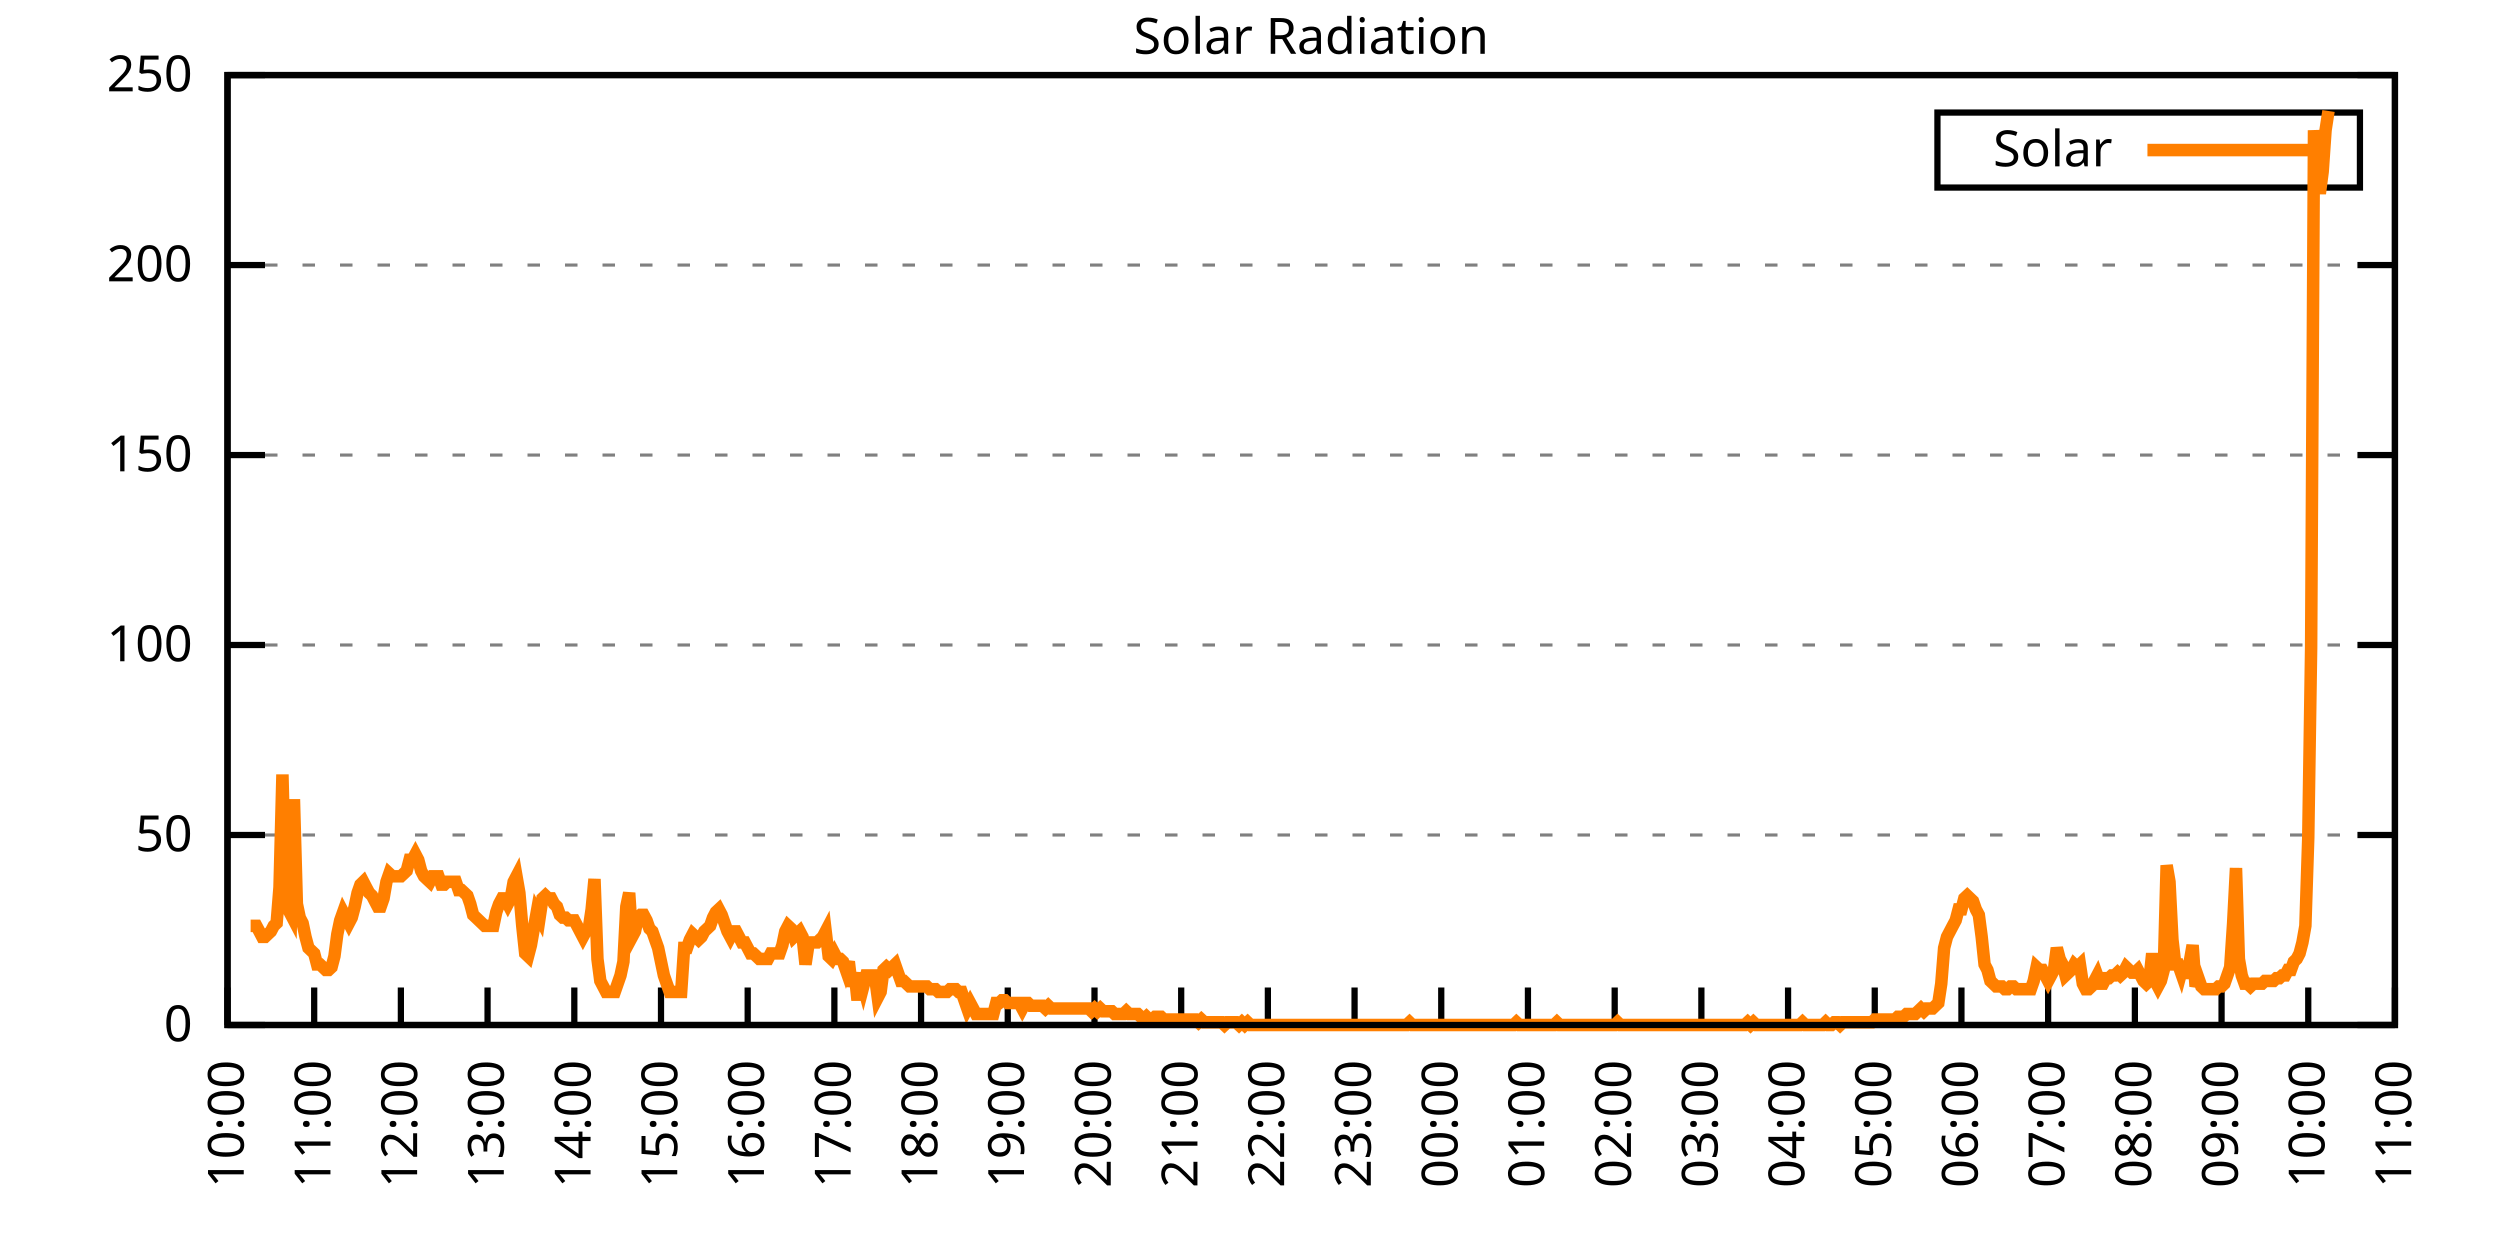
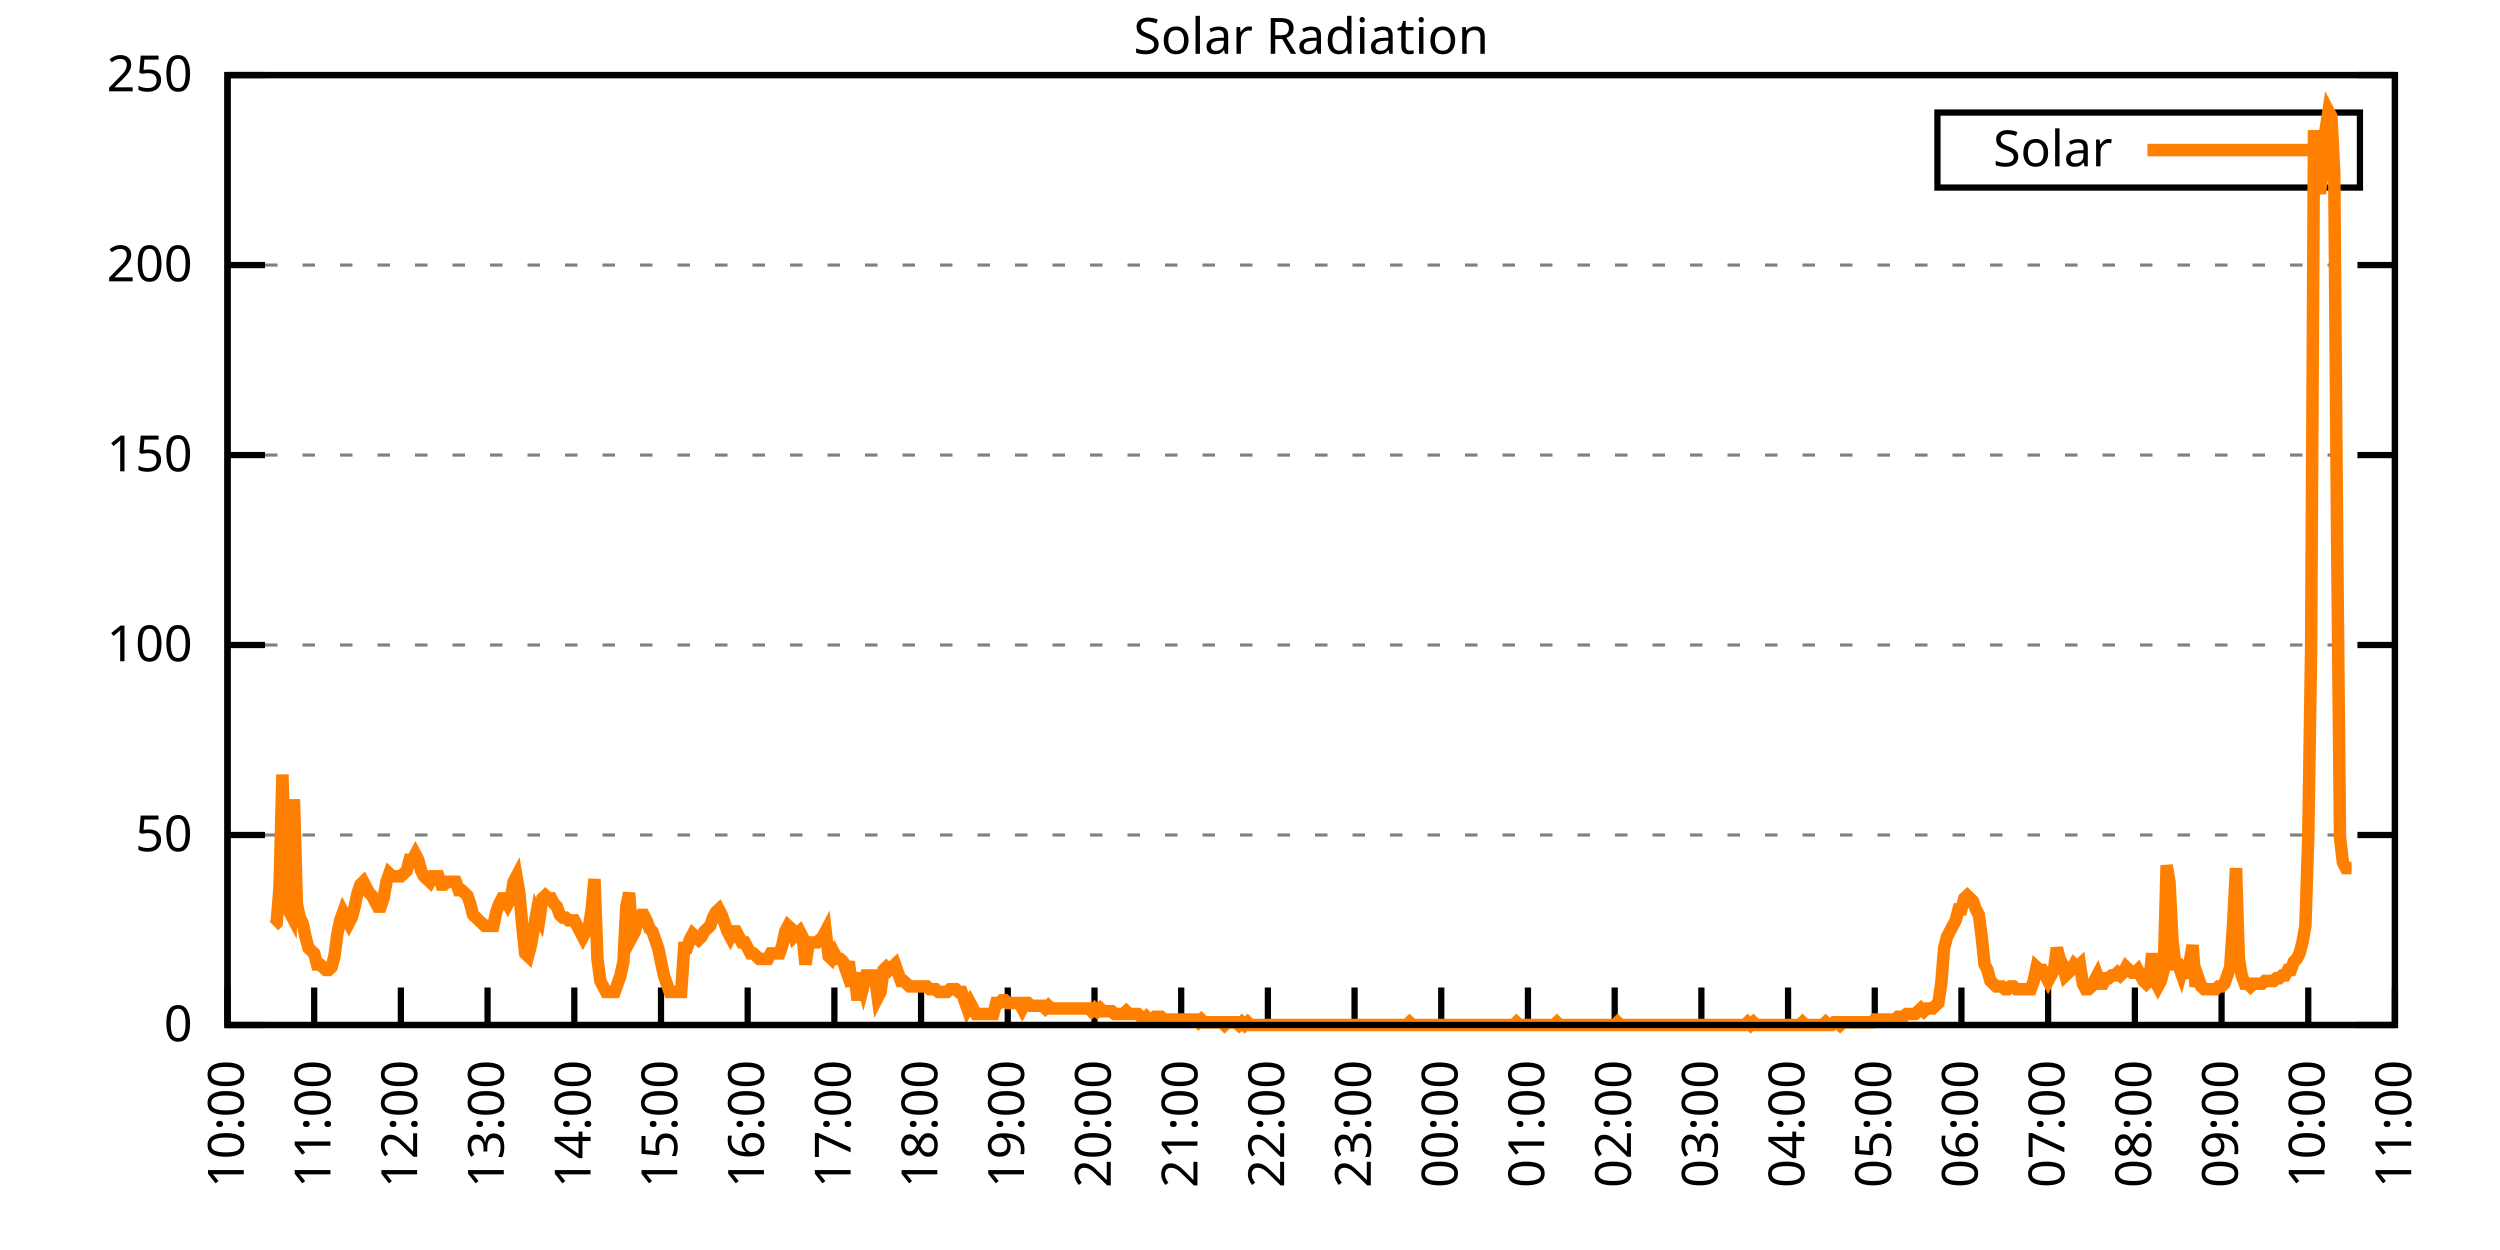
<svg xmlns="http://www.w3.org/2000/svg" xmlns:xlink="http://www.w3.org/1999/xlink" width="400" height="200" viewBox="0 0 400 200">
  <g id="gnuplot_canvas">
    <rect x="0" y="0" width="400" height="200" fill="none" />
    <defs>
      <circle id="gpDot" r="0.5" stroke-width="0.5" stroke="currentColor" />
      <path id="gpPt0" stroke-width="0.333" stroke="currentColor" d="M-1,0 h2 M0,-1 v2" />
      <path id="gpPt1" stroke-width="0.333" stroke="currentColor" d="M-1,-1 L1,1 M1,-1 L-1,1" />
      <path id="gpPt2" stroke-width="0.333" stroke="currentColor" d="M-1,0 L1,0 M0,-1 L0,1 M-1,-1 L1,1 M-1,1 L1,-1" />
      <rect id="gpPt3" stroke-width="0.333" stroke="currentColor" x="-1" y="-1" width="2" height="2" />
      <rect id="gpPt4" stroke-width="0.333" stroke="currentColor" fill="currentColor" x="-1" y="-1" width="2" height="2" />
      <circle id="gpPt5" stroke-width="0.333" stroke="currentColor" cx="0" cy="0" r="1" />
      <use xlink:href="#gpPt5" id="gpPt6" fill="currentColor" stroke="none" />
      <path id="gpPt7" stroke-width="0.333" stroke="currentColor" d="M0,-1.33 L-1.33,0.67 L1.33,0.67 z" />
      <use xlink:href="#gpPt7" id="gpPt8" fill="currentColor" stroke="none" />
      <use xlink:href="#gpPt7" id="gpPt9" stroke="currentColor" transform="rotate(180)" />
      <use xlink:href="#gpPt9" id="gpPt10" fill="currentColor" stroke="none" />
      <use xlink:href="#gpPt3" id="gpPt11" stroke="currentColor" transform="rotate(45)" />
      <use xlink:href="#gpPt11" id="gpPt12" fill="currentColor" stroke="none" />
      <path id="gpPt13" stroke-width="0.333" stroke="currentColor" d="M0,1.330 L1.265,0.411 L0.782,-1.067 L-0.782,-1.076 L-1.265,0.411 z" />
      <use xlink:href="#gpPt13" id="gpPt14" fill="currentColor" stroke="none" />
      <filter id="textbox" filterUnits="objectBoundingBox" x="0" y="0" height="1" width="1">
        <feFlood flood-color="white" flood-opacity="1" result="bgnd" />
        <feComposite in="SourceGraphic" in2="bgnd" operator="atop" />
      </filter>
      <filter id="greybox" filterUnits="objectBoundingBox" x="0" y="0" height="1" width="1">
        <feFlood flood-color="lightgrey" flood-opacity="1" result="grey" />
        <feComposite in="SourceGraphic" in2="grey" operator="atop" />
      </filter>
    </defs>
    <g fill="none" color="white" stroke="currentColor" stroke-width="1.00" stroke-linecap="butt" stroke-linejoin="miter">
</g>
    <g fill="none" color="black" stroke="currentColor" stroke-width="1.00" stroke-linecap="butt" stroke-linejoin="miter">
      <g stroke="none" shape-rendering="crispEdges">
        <polygon fill="rgb(255, 255, 255)" points="36.40,164.00 383.18,164.00 383.18,12.02 36.40,12.02 " />
      </g>
    </g>
    <g fill="none" color="black" stroke="currentColor" stroke-width="1.00" stroke-linecap="butt" stroke-linejoin="miter">
</g>
    <g fill="none" color="black" stroke="black" stroke-width="0.50" stroke-linecap="butt" stroke-linejoin="miter">
</g>
    <g fill="none" color="gray" stroke="currentColor" stroke-width="0.50" stroke-linecap="butt" stroke-linejoin="miter">
      <path stroke="gray" stroke-dasharray="2,4" class="gridline" d="M36.40,164.00 L383.19,164.00  " />
    </g>
    <g fill="none" color="gray" stroke="gray" stroke-width="1.00" stroke-linecap="butt" stroke-linejoin="miter">
</g>
    <g fill="none" color="black" stroke="currentColor" stroke-width="1.00" stroke-linecap="butt" stroke-linejoin="miter">
      <path stroke="black" d="M36.40,164.00 L42.40,164.00 M383.19,164.00 L377.19,164.00  " />
      <g transform="translate(30.80,166.60)" stroke="none" fill="black" font-family="Sans" font-size="8.00" text-anchor="end">
        <text>
          <tspan font-family="Sans"> 0</tspan>
        </text>
      </g>
    </g>
    <g fill="none" color="black" stroke="currentColor" stroke-width="1.00" stroke-linecap="butt" stroke-linejoin="miter">
</g>
    <g fill="none" color="black" stroke="black" stroke-width="0.50" stroke-linecap="butt" stroke-linejoin="miter">
</g>
    <g fill="none" color="gray" stroke="currentColor" stroke-width="0.50" stroke-linecap="butt" stroke-linejoin="miter">
      <path stroke="gray" stroke-dasharray="2,4" class="gridline" d="M36.40,133.60 L383.19,133.60  " />
    </g>
    <g fill="none" color="gray" stroke="gray" stroke-width="1.00" stroke-linecap="butt" stroke-linejoin="miter">
</g>
    <g fill="none" color="black" stroke="currentColor" stroke-width="1.00" stroke-linecap="butt" stroke-linejoin="miter">
      <path stroke="black" d="M36.40,133.60 L42.40,133.60 M383.19,133.60 L377.19,133.60  " />
      <g transform="translate(30.80,136.20)" stroke="none" fill="black" font-family="Sans" font-size="8.00" text-anchor="end">
        <text>
          <tspan font-family="Sans"> 50</tspan>
        </text>
      </g>
    </g>
    <g fill="none" color="black" stroke="currentColor" stroke-width="1.00" stroke-linecap="butt" stroke-linejoin="miter">
</g>
    <g fill="none" color="black" stroke="black" stroke-width="0.50" stroke-linecap="butt" stroke-linejoin="miter">
</g>
    <g fill="none" color="gray" stroke="currentColor" stroke-width="0.50" stroke-linecap="butt" stroke-linejoin="miter">
      <path stroke="gray" stroke-dasharray="2,4" class="gridline" d="M36.40,103.20 L383.19,103.20  " />
    </g>
    <g fill="none" color="gray" stroke="gray" stroke-width="1.00" stroke-linecap="butt" stroke-linejoin="miter">
</g>
    <g fill="none" color="black" stroke="currentColor" stroke-width="1.00" stroke-linecap="butt" stroke-linejoin="miter">
      <path stroke="black" d="M36.40,103.20 L42.40,103.20 M383.19,103.20 L377.19,103.20  " />
      <g transform="translate(30.80,105.80)" stroke="none" fill="black" font-family="Sans" font-size="8.00" text-anchor="end">
        <text>
          <tspan font-family="Sans"> 100</tspan>
        </text>
      </g>
    </g>
    <g fill="none" color="black" stroke="currentColor" stroke-width="1.00" stroke-linecap="butt" stroke-linejoin="miter">
</g>
    <g fill="none" color="black" stroke="black" stroke-width="0.50" stroke-linecap="butt" stroke-linejoin="miter">
</g>
    <g fill="none" color="gray" stroke="currentColor" stroke-width="0.50" stroke-linecap="butt" stroke-linejoin="miter">
      <path stroke="gray" stroke-dasharray="2,4" class="gridline" d="M36.40,72.81 L383.19,72.81  " />
    </g>
    <g fill="none" color="gray" stroke="gray" stroke-width="1.00" stroke-linecap="butt" stroke-linejoin="miter">
</g>
    <g fill="none" color="black" stroke="currentColor" stroke-width="1.00" stroke-linecap="butt" stroke-linejoin="miter">
      <path stroke="black" d="M36.40,72.81 L42.40,72.81 M383.19,72.81 L377.19,72.81  " />
      <g transform="translate(30.80,75.41)" stroke="none" fill="black" font-family="Sans" font-size="8.00" text-anchor="end">
        <text>
          <tspan font-family="Sans"> 150</tspan>
        </text>
      </g>
    </g>
    <g fill="none" color="black" stroke="currentColor" stroke-width="1.00" stroke-linecap="butt" stroke-linejoin="miter">
</g>
    <g fill="none" color="black" stroke="black" stroke-width="0.50" stroke-linecap="butt" stroke-linejoin="miter">
</g>
    <g fill="none" color="gray" stroke="currentColor" stroke-width="0.50" stroke-linecap="butt" stroke-linejoin="miter">
      <path stroke="gray" stroke-dasharray="2,4" class="gridline" d="M36.40,42.41 L383.19,42.41  " />
    </g>
    <g fill="none" color="gray" stroke="gray" stroke-width="1.00" stroke-linecap="butt" stroke-linejoin="miter">
</g>
    <g fill="none" color="black" stroke="currentColor" stroke-width="1.00" stroke-linecap="butt" stroke-linejoin="miter">
      <path stroke="black" d="M36.40,42.41 L42.40,42.41 M383.19,42.41 L377.19,42.41  " />
      <g transform="translate(30.80,45.01)" stroke="none" fill="black" font-family="Sans" font-size="8.00" text-anchor="end">
        <text>
          <tspan font-family="Sans"> 200</tspan>
        </text>
      </g>
    </g>
    <g fill="none" color="black" stroke="currentColor" stroke-width="1.00" stroke-linecap="butt" stroke-linejoin="miter">
</g>
    <g fill="none" color="black" stroke="black" stroke-width="0.50" stroke-linecap="butt" stroke-linejoin="miter">
</g>
    <g fill="none" color="gray" stroke="currentColor" stroke-width="0.50" stroke-linecap="butt" stroke-linejoin="miter">
      <path stroke="gray" stroke-dasharray="2,4" class="gridline" d="M36.40,12.01 L383.19,12.01  " />
    </g>
    <g fill="none" color="gray" stroke="gray" stroke-width="1.00" stroke-linecap="butt" stroke-linejoin="miter">
</g>
    <g fill="none" color="black" stroke="currentColor" stroke-width="1.00" stroke-linecap="butt" stroke-linejoin="miter">
      <path stroke="black" d="M36.40,12.01 L42.40,12.01 M383.19,12.01 L377.19,12.01  " />
      <g transform="translate(30.80,14.61)" stroke="none" fill="black" font-family="Sans" font-size="8.00" text-anchor="end">
        <text>
          <tspan font-family="Sans"> 250</tspan>
        </text>
      </g>
    </g>
    <g fill="none" color="black" stroke="currentColor" stroke-width="1.00" stroke-linecap="butt" stroke-linejoin="miter">
      <path stroke="black" d="M36.40,164.00 L36.40,158.00  " />
      <g transform="translate(39.00,169.60) rotate(270.00)" stroke="none" fill="black" font-family="Sans" font-size="8.00" text-anchor="end">
        <text>
          <tspan font-family="Sans">10:00</tspan>
        </text>
      </g>
    </g>
    <g fill="none" color="black" stroke="currentColor" stroke-width="1.00" stroke-linecap="butt" stroke-linejoin="miter">
      <path stroke="black" d="M50.27,164.00 L50.27,158.00  " />
      <g transform="translate(52.87,169.60) rotate(270.00)" stroke="none" fill="black" font-family="Sans" font-size="8.00" text-anchor="end">
        <text>
          <tspan font-family="Sans">11:00</tspan>
        </text>
      </g>
    </g>
    <g fill="none" color="black" stroke="currentColor" stroke-width="1.00" stroke-linecap="butt" stroke-linejoin="miter">
      <path stroke="black" d="M64.14,164.00 L64.14,158.00  " />
      <g transform="translate(66.74,169.60) rotate(270.00)" stroke="none" fill="black" font-family="Sans" font-size="8.00" text-anchor="end">
        <text>
          <tspan font-family="Sans">12:00</tspan>
        </text>
      </g>
    </g>
    <g fill="none" color="black" stroke="currentColor" stroke-width="1.00" stroke-linecap="butt" stroke-linejoin="miter">
      <path stroke="black" d="M78.01,164.00 L78.01,158.00  " />
      <g transform="translate(80.61,169.60) rotate(270.00)" stroke="none" fill="black" font-family="Sans" font-size="8.00" text-anchor="end">
        <text>
          <tspan font-family="Sans">13:00</tspan>
        </text>
      </g>
    </g>
    <g fill="none" color="black" stroke="currentColor" stroke-width="1.00" stroke-linecap="butt" stroke-linejoin="miter">
      <path stroke="black" d="M91.89,164.00 L91.89,158.00  " />
      <g transform="translate(94.49,169.60) rotate(270.00)" stroke="none" fill="black" font-family="Sans" font-size="8.00" text-anchor="end">
        <text>
          <tspan font-family="Sans">14:00</tspan>
        </text>
      </g>
    </g>
    <g fill="none" color="black" stroke="currentColor" stroke-width="1.00" stroke-linecap="butt" stroke-linejoin="miter">
      <path stroke="black" d="M105.76,164.00 L105.76,158.00  " />
      <g transform="translate(108.36,169.60) rotate(270.00)" stroke="none" fill="black" font-family="Sans" font-size="8.00" text-anchor="end">
        <text>
          <tspan font-family="Sans">15:00</tspan>
        </text>
      </g>
    </g>
    <g fill="none" color="black" stroke="currentColor" stroke-width="1.00" stroke-linecap="butt" stroke-linejoin="miter">
      <path stroke="black" d="M119.63,164.00 L119.63,158.00  " />
      <g transform="translate(122.23,169.60) rotate(270.00)" stroke="none" fill="black" font-family="Sans" font-size="8.00" text-anchor="end">
        <text>
          <tspan font-family="Sans">16:00</tspan>
        </text>
      </g>
    </g>
    <g fill="none" color="black" stroke="currentColor" stroke-width="1.00" stroke-linecap="butt" stroke-linejoin="miter">
      <path stroke="black" d="M133.50,164.00 L133.50,158.00  " />
      <g transform="translate(136.10,169.60) rotate(270.00)" stroke="none" fill="black" font-family="Sans" font-size="8.00" text-anchor="end">
        <text>
          <tspan font-family="Sans">17:00</tspan>
        </text>
      </g>
    </g>
    <g fill="none" color="black" stroke="currentColor" stroke-width="1.00" stroke-linecap="butt" stroke-linejoin="miter">
      <path stroke="black" d="M147.37,164.00 L147.37,158.00  " />
      <g transform="translate(149.97,169.60) rotate(270.00)" stroke="none" fill="black" font-family="Sans" font-size="8.00" text-anchor="end">
        <text>
          <tspan font-family="Sans">18:00</tspan>
        </text>
      </g>
    </g>
    <g fill="none" color="black" stroke="currentColor" stroke-width="1.00" stroke-linecap="butt" stroke-linejoin="miter">
      <path stroke="black" d="M161.24,164.00 L161.24,158.00  " />
      <g transform="translate(163.84,169.60) rotate(270.00)" stroke="none" fill="black" font-family="Sans" font-size="8.00" text-anchor="end">
        <text>
          <tspan font-family="Sans">19:00</tspan>
        </text>
      </g>
    </g>
    <g fill="none" color="black" stroke="currentColor" stroke-width="1.00" stroke-linecap="butt" stroke-linejoin="miter">
      <path stroke="black" d="M175.12,164.00 L175.12,158.00  " />
      <g transform="translate(177.72,169.60) rotate(270.00)" stroke="none" fill="black" font-family="Sans" font-size="8.00" text-anchor="end">
        <text>
          <tspan font-family="Sans">20:00</tspan>
        </text>
      </g>
    </g>
    <g fill="none" color="black" stroke="currentColor" stroke-width="1.00" stroke-linecap="butt" stroke-linejoin="miter">
      <path stroke="black" d="M188.99,164.00 L188.99,158.00  " />
      <g transform="translate(191.59,169.60) rotate(270.00)" stroke="none" fill="black" font-family="Sans" font-size="8.00" text-anchor="end">
        <text>
          <tspan font-family="Sans">21:00</tspan>
        </text>
      </g>
    </g>
    <g fill="none" color="black" stroke="currentColor" stroke-width="1.00" stroke-linecap="butt" stroke-linejoin="miter">
      <path stroke="black" d="M202.86,164.00 L202.86,158.00  " />
      <g transform="translate(205.46,169.60) rotate(270.00)" stroke="none" fill="black" font-family="Sans" font-size="8.00" text-anchor="end">
        <text>
          <tspan font-family="Sans">22:00</tspan>
        </text>
      </g>
    </g>
    <g fill="none" color="black" stroke="currentColor" stroke-width="1.00" stroke-linecap="butt" stroke-linejoin="miter">
      <path stroke="black" d="M216.73,164.00 L216.73,158.00  " />
      <g transform="translate(219.33,169.60) rotate(270.00)" stroke="none" fill="black" font-family="Sans" font-size="8.00" text-anchor="end">
        <text>
          <tspan font-family="Sans">23:00</tspan>
        </text>
      </g>
    </g>
    <g fill="none" color="black" stroke="currentColor" stroke-width="1.00" stroke-linecap="butt" stroke-linejoin="miter">
      <path stroke="black" d="M230.60,164.00 L230.60,158.00  " />
      <g transform="translate(233.20,169.60) rotate(270.00)" stroke="none" fill="black" font-family="Sans" font-size="8.00" text-anchor="end">
        <text>
          <tspan font-family="Sans">00:00</tspan>
        </text>
      </g>
    </g>
    <g fill="none" color="black" stroke="currentColor" stroke-width="1.00" stroke-linecap="butt" stroke-linejoin="miter">
      <path stroke="black" d="M244.47,164.00 L244.47,158.00  " />
      <g transform="translate(247.07,169.60) rotate(270.00)" stroke="none" fill="black" font-family="Sans" font-size="8.00" text-anchor="end">
        <text>
          <tspan font-family="Sans">01:00</tspan>
        </text>
      </g>
    </g>
    <g fill="none" color="black" stroke="currentColor" stroke-width="1.00" stroke-linecap="butt" stroke-linejoin="miter">
      <path stroke="black" d="M258.35,164.00 L258.35,158.00  " />
      <g transform="translate(260.95,169.60) rotate(270.00)" stroke="none" fill="black" font-family="Sans" font-size="8.00" text-anchor="end">
        <text>
          <tspan font-family="Sans">02:00</tspan>
        </text>
      </g>
    </g>
    <g fill="none" color="black" stroke="currentColor" stroke-width="1.00" stroke-linecap="butt" stroke-linejoin="miter">
      <path stroke="black" d="M272.22,164.00 L272.22,158.00  " />
      <g transform="translate(274.82,169.60) rotate(270.00)" stroke="none" fill="black" font-family="Sans" font-size="8.00" text-anchor="end">
        <text>
          <tspan font-family="Sans">03:00</tspan>
        </text>
      </g>
    </g>
    <g fill="none" color="black" stroke="currentColor" stroke-width="1.00" stroke-linecap="butt" stroke-linejoin="miter">
      <path stroke="black" d="M286.09,164.00 L286.09,158.00  " />
      <g transform="translate(288.69,169.60) rotate(270.00)" stroke="none" fill="black" font-family="Sans" font-size="8.00" text-anchor="end">
        <text>
          <tspan font-family="Sans">04:00</tspan>
        </text>
      </g>
    </g>
    <g fill="none" color="black" stroke="currentColor" stroke-width="1.00" stroke-linecap="butt" stroke-linejoin="miter">
      <path stroke="black" d="M299.96,164.00 L299.96,158.00  " />
      <g transform="translate(302.56,169.60) rotate(270.00)" stroke="none" fill="black" font-family="Sans" font-size="8.00" text-anchor="end">
        <text>
          <tspan font-family="Sans">05:00</tspan>
        </text>
      </g>
    </g>
    <g fill="none" color="black" stroke="currentColor" stroke-width="1.00" stroke-linecap="butt" stroke-linejoin="miter">
      <path stroke="black" d="M313.83,164.00 L313.83,158.00  " />
      <g transform="translate(316.43,169.60) rotate(270.00)" stroke="none" fill="black" font-family="Sans" font-size="8.00" text-anchor="end">
        <text>
          <tspan font-family="Sans">06:00</tspan>
        </text>
      </g>
    </g>
    <g fill="none" color="black" stroke="currentColor" stroke-width="1.00" stroke-linecap="butt" stroke-linejoin="miter">
      <path stroke="black" d="M327.70,164.00 L327.70,158.00  " />
      <g transform="translate(330.30,169.60) rotate(270.00)" stroke="none" fill="black" font-family="Sans" font-size="8.00" text-anchor="end">
        <text>
          <tspan font-family="Sans">07:00</tspan>
        </text>
      </g>
    </g>
    <g fill="none" color="black" stroke="currentColor" stroke-width="1.00" stroke-linecap="butt" stroke-linejoin="miter">
      <path stroke="black" d="M341.58,164.00 L341.58,158.00  " />
      <g transform="translate(344.18,169.60) rotate(270.00)" stroke="none" fill="black" font-family="Sans" font-size="8.00" text-anchor="end">
        <text>
          <tspan font-family="Sans">08:00</tspan>
        </text>
      </g>
    </g>
    <g fill="none" color="black" stroke="currentColor" stroke-width="1.00" stroke-linecap="butt" stroke-linejoin="miter">
      <path stroke="black" d="M355.45,164.00 L355.45,158.00  " />
      <g transform="translate(358.05,169.60) rotate(270.00)" stroke="none" fill="black" font-family="Sans" font-size="8.00" text-anchor="end">
        <text>
          <tspan font-family="Sans">09:00</tspan>
        </text>
      </g>
    </g>
    <g fill="none" color="black" stroke="currentColor" stroke-width="1.00" stroke-linecap="butt" stroke-linejoin="miter">
      <path stroke="black" d="M369.32,164.00 L369.32,158.00  " />
      <g transform="translate(371.92,169.60) rotate(270.00)" stroke="none" fill="black" font-family="Sans" font-size="8.00" text-anchor="end">
        <text>
          <tspan font-family="Sans">10:00</tspan>
        </text>
      </g>
    </g>
    <g fill="none" color="black" stroke="currentColor" stroke-width="1.00" stroke-linecap="butt" stroke-linejoin="miter">
      <path stroke="black" d="M383.19,164.00 L383.19,158.00  " />
      <g transform="translate(385.79,169.60) rotate(270.00)" stroke="none" fill="black" font-family="Sans" font-size="8.00" text-anchor="end">
        <text>
          <tspan font-family="Sans">11:00</tspan>
        </text>
      </g>
    </g>
    <g fill="none" color="black" stroke="currentColor" stroke-width="1.00" stroke-linecap="butt" stroke-linejoin="miter">
</g>
    <g fill="none" color="black" stroke="currentColor" stroke-width="1.00" stroke-linecap="butt" stroke-linejoin="miter">
      <path stroke="black" d="M36.40,12.01 L36.40,164.00 L383.19,164.00 L383.19,12.01 L36.40,12.01 Z  " />
    </g>
    <g fill="none" color="black" stroke="currentColor" stroke-width="1.00" stroke-linecap="butt" stroke-linejoin="miter">
</g>
    <g fill="none" color="black" stroke="currentColor" stroke-width="1.00" stroke-linecap="butt" stroke-linejoin="miter">
      <path stroke="black" d="M309.99,30.01 L309.99,18.01 L377.59,18.01 L377.59,30.01 L309.99,30.01 Z  " />
    </g>
    <g id="Solar_Radiation_plot_1">
      <g fill="none" color="white" stroke="black" stroke-width="2.00" stroke-linecap="butt" stroke-linejoin="miter">
</g>
      <g fill="none" color="black" stroke="currentColor" stroke-width="2.00" stroke-linecap="butt" stroke-linejoin="miter">
        <g transform="translate(337.99,26.61)" stroke="none" fill="black" font-family="Sans" font-size="8.00" text-anchor="end">
          <text>
            <tspan font-family="Sans">Solar</tspan>
          </text>
        </g>
      </g>
      <g fill="none" color="black" stroke="currentColor" stroke-width="2.00" stroke-linecap="butt" stroke-linejoin="miter">
-         <path stroke="rgb(255, 127,   0)" d="M343.59,24.01 L371.99,24.01 M40.10,148.14 L40.56,148.14 L41.02,148.14 L41.49,149.02 L41.95,149.90 L42.41,149.90   L42.87,149.46 L43.34,149.02 L43.80,148.14 L44.26,147.70 L44.72,141.98 L45.19,123.92 L45.65,141.98 L46.11,145.50   L46.57,146.38 L47.03,127.88 L47.50,144.62 L47.96,146.82 L48.42,147.70 L48.88,149.90 L49.35,151.67 L49.81,152.11   L50.27,152.55 L50.73,154.31 L51.20,154.31 L51.66,154.75 L52.12,155.19 L52.58,155.19 L53.05,154.75 L53.51,152.99   L53.97,149.46 L54.43,147.26 L54.90,145.94 L55.36,146.82 L55.82,147.70 L56.28,146.82 L56.75,145.06 L57.21,142.86   L57.67,141.54 L58.13,141.09 L58.59,141.98 L59.06,142.86 L59.52,143.30 L59.98,144.18 L60.44,145.06 L60.91,145.06   L61.37,143.74 L61.83,141.09 L62.29,139.77 L62.76,140.21 L63.22,140.21 L63.68,140.21 L64.14,140.21 L64.61,139.77   L65.07,139.33 L65.53,137.57 L65.99,137.57 L66.46,136.69 L66.92,137.57 L67.38,139.33 L67.84,140.21 L68.30,140.65   L68.77,141.09 L69.23,140.21 L69.69,140.21 L70.15,140.21 L70.62,141.54 L71.08,141.54 L71.54,141.09 L72.00,141.09   L72.47,141.09 L72.93,141.09 L73.39,142.42 L73.85,142.42 L74.32,142.86 L74.78,143.30 L75.24,144.62 L75.70,146.38   L76.17,146.82 L76.63,147.26 L77.09,147.70 L77.55,148.14 L78.01,148.14 L78.48,148.14 L78.94,148.14 L79.40,145.94   L79.86,144.62 L80.33,143.74 L80.79,143.74 L81.25,144.62 L81.71,143.74 L82.18,141.09 L82.64,140.21 L83.10,142.86   L83.56,148.14 L84.03,152.55 L84.49,152.99 L84.95,151.23 L85.41,148.58 L85.88,145.94 L86.34,146.82 L86.80,143.74   L87.26,143.30 L87.72,143.74 L88.19,143.74 L88.65,144.62 L89.11,145.06 L89.57,146.38 L90.04,146.82 L90.50,146.82   L90.96,147.26 L91.42,147.26 L91.89,147.26 L92.35,148.14 L92.81,149.02 L93.27,149.90 L93.74,149.02 L94.20,148.58   L94.66,145.50 L95.12,140.65 L95.59,153.43 L96.05,156.95 L96.51,157.83 L96.97,158.71 L97.44,158.71 L97.90,158.71   L98.36,158.71 L98.82,157.39 L99.28,156.07 L99.75,153.87 L100.21,145.06 L100.67,142.86 L101.13,149.90 L101.60,149.02   L102.06,146.82 L102.52,146.38 L102.98,146.38 L103.45,147.26 L103.91,148.58 L104.37,149.02 L104.83,150.34 L105.30,151.67   L105.76,153.87 L106.22,156.07 L106.68,157.39 L107.15,158.71 L107.61,158.71 L108.07,158.71 L108.53,158.71 L108.99,158.71   L109.46,151.67 L109.92,151.67 L110.38,150.34 L110.84,149.46 L111.31,149.90 L111.77,150.34 L112.23,149.90 L112.69,149.02   L113.16,148.58 L113.62,148.14 L114.08,146.82 L114.54,145.94 L115.01,145.50 L115.47,146.38 L115.93,147.70 L116.39,149.02   L116.86,149.90 L117.32,149.02 L117.78,149.02 L118.24,149.90 L118.70,150.79 L119.17,150.79 L119.63,151.67 L120.09,152.55   L120.55,152.55 L121.02,152.99 L121.48,153.43 L121.94,153.43 L122.40,153.43 L122.87,153.43 L123.33,152.55 L123.79,152.55   L124.25,152.55 L124.72,152.55 L125.18,151.23 L125.64,149.02 L126.10,148.14 L126.57,148.58 L127.03,149.90 L127.49,149.46   L127.95,149.02 L128.41,149.90 L128.88,154.31 L129.34,151.23 L129.80,150.79 L130.26,150.79 L130.73,150.79 L131.19,150.34   L131.65,149.90 L132.11,149.02 L132.58,152.99 L133.04,153.43 L133.50,152.55 L133.96,153.43 L134.43,153.43 L134.89,153.87   L135.35,155.19 L135.81,153.87 L136.28,157.83 L136.74,155.63 L137.20,160.04 L137.66,156.07 L138.13,157.83 L138.59,156.07   L139.05,156.07 L139.51,156.07 L139.97,156.07 L140.44,159.60 L140.90,158.71 L141.36,155.19 L141.82,154.75 L142.29,155.19   L142.75,154.75 L143.21,154.31 L143.67,155.63 L144.14,156.95 L144.60,156.95 L145.06,157.39 L145.52,157.83 L145.99,157.83   L146.45,157.83 L146.91,157.83 L147.37,157.83 L147.84,157.83 L148.30,157.83 L148.76,158.27 L149.22,158.27 L149.68,158.27   L150.15,158.71 L150.61,158.71 L151.07,158.71 L151.53,158.71 L152.00,158.27 L152.46,158.27 L152.92,158.27 L153.38,158.71   L153.85,158.71 L154.31,160.04 L154.77,161.36 L155.23,160.48 L155.70,161.36 L156.16,162.24 L156.62,162.24 L157.08,162.24   L157.55,162.24 L158.01,162.24 L158.47,162.24 L158.93,162.24 L159.39,160.48 L159.86,160.48 L160.32,160.04 L160.78,160.04   L161.24,160.48 L161.71,160.48 L162.17,160.48 L162.63,160.48 L163.09,160.48 L163.56,161.36 L164.02,160.48 L164.48,160.48   L164.94,160.92 L165.41,160.92 L165.87,160.92 L166.33,160.92 L166.79,160.92 L167.26,161.36 L167.72,160.92 L168.18,161.36   L168.64,161.36 L169.10,161.36 L169.57,161.36 L170.03,161.36 L170.49,161.36 L170.95,161.36 L171.42,161.36 L171.88,161.36   L172.34,161.36 L172.80,161.36 L173.27,161.36 L173.73,161.36 L174.19,161.36 L174.65,161.80 L175.12,161.36 L175.58,161.80   L176.04,161.36 L176.50,161.80 L176.97,161.80 L177.43,161.80 L177.89,161.80 L178.35,162.24 L178.82,162.24 L179.28,162.24   L179.74,162.24 L180.20,161.80 L180.66,162.24 L181.13,162.24 L181.59,162.24 L182.05,162.24 L182.51,162.68 L182.98,163.12   L183.44,162.68 L183.90,163.12 L184.36,163.12 L184.83,162.68 L185.29,162.68 L185.75,162.68 L186.21,163.12 L186.68,163.12   L187.14,163.12 L187.60,163.12 L188.06,163.12 L188.53,163.12 L188.99,163.12 L189.45,163.12 L189.91,163.12 L190.37,163.12   L190.84,163.12 L191.30,163.12 L191.76,163.56 L192.22,163.12 L192.69,163.56 L193.15,163.56 L193.61,163.56 L194.07,163.56   L194.54,163.56 L195.00,163.56 L195.46,163.56 L195.92,164.00 L196.39,163.56 L196.85,163.56 L197.31,163.56 L197.77,163.56   L198.24,164.00 L198.70,163.56 L199.16,164.00 L199.62,163.56 L200.08,164.00 L200.55,164.00 L201.01,164.00 L201.47,164.00   L201.93,164.00 L202.40,164.00 L202.86,164.00 L203.32,164.00 L203.78,164.00 L204.25,164.00 L204.71,164.00 L205.17,164.00   L205.63,164.00 L206.10,164.00 L206.56,164.00 L207.02,164.00 L207.48,164.00 L207.95,164.00 L208.41,164.00 L208.87,164.00   L209.33,164.00 L209.80,164.00 L210.26,164.00 L210.72,164.00 L211.18,164.00 L211.64,164.00 L212.11,164.00 L212.57,164.00   L213.03,164.00 L213.49,164.00 L213.96,164.00 L214.42,164.00 L214.88,164.00 L215.34,164.00 L215.81,164.00 L216.27,164.00   L216.73,164.00 L217.19,164.00 L217.66,164.00 L218.12,164.00 L218.58,164.00 L219.04,164.00 L219.51,164.00 L219.97,164.00   L220.43,164.00 L220.89,164.00 L221.35,164.00 L221.82,164.00 L222.28,164.00 L222.74,164.00 L223.20,164.00 L223.67,164.00   L224.13,164.00 L224.59,164.00 L225.05,164.00 L225.52,163.56 L225.98,164.00 L226.44,164.00 L226.90,164.00 L227.37,164.00   L227.83,164.00 L228.29,164.00 L228.75,164.00 L229.22,164.00 L229.68,164.00 L230.14,164.00 L230.60,164.00 L231.06,164.00   L231.53,164.00 L231.99,164.00 L232.45,164.00 L232.91,164.00 L233.38,164.00 L233.84,164.00 L234.30,164.00 L234.76,164.00   L235.23,164.00 L235.69,164.00 L236.15,164.00 L236.61,164.00 L237.08,164.00 L237.54,164.00 L238.00,164.00 L238.46,164.00   L238.93,164.00 L239.39,164.00 L239.85,164.00 L240.31,164.00 L240.77,164.00 L241.24,164.00 L241.70,164.00 L242.16,164.00   L242.62,163.56 L243.09,164.00 L243.55,164.00 L244.01,164.00 L244.47,164.00 L244.94,164.00 L245.40,164.00 L245.86,164.00   L246.32,164.00 L246.79,164.00 L247.25,164.00 L247.71,164.00 L248.17,164.00 L248.64,164.00 L249.10,163.56 L249.56,164.00   L250.02,164.00 L250.49,164.00 L250.95,164.00 L251.41,164.00 L251.87,164.00 L252.33,164.00 L252.80,164.00 L253.26,164.00   L253.72,164.00 L254.18,164.00 L254.65,164.00 L255.11,164.00 L255.57,164.00 L256.03,164.00 L256.50,164.00 L256.96,164.00   L257.42,164.00 L257.88,164.00 L258.35,164.00 L258.81,163.56 L259.27,164.00 L259.73,164.00 L260.20,164.00 L260.66,164.00   L261.12,164.00 L261.58,164.00 L262.04,164.00 L262.51,164.00 L262.97,164.00 L263.43,164.00 L263.89,164.00 L264.36,164.00   L264.82,164.00 L265.28,164.00 L265.74,164.00 L266.21,164.00 L266.67,164.00 L267.13,164.00 L267.59,164.00 L268.06,164.00   L268.52,164.00 L268.98,164.00 L269.44,164.00 L269.91,164.00 L270.37,164.00 L270.83,164.00 L271.29,164.00 L271.75,164.00   L272.22,164.00 L272.68,164.00 L273.14,164.00 L273.60,164.00 L274.07,164.00 L274.53,164.00 L274.99,164.00 L275.45,164.00   L275.92,164.00 L276.38,164.00 L276.84,164.00 L277.30,164.00 L277.77,164.00 L278.23,164.00 L278.69,164.00 L279.15,164.00   L279.62,163.56 L280.08,164.00 L280.54,163.56 L281.00,164.00 L281.46,164.00 L281.93,164.00 L282.39,164.00 L282.85,164.00   L283.31,164.00 L283.78,164.00 L284.24,164.00 L284.70,164.00 L285.16,164.00 L285.63,164.00 L286.09,164.00 L286.55,164.00   L287.01,164.00 L287.48,164.00 L287.94,164.00 L288.40,163.56 L288.86,164.00 L289.33,164.00 L289.79,164.00 L290.25,164.00   L290.71,164.00 L291.18,164.00 L291.64,164.00 L292.10,163.56 L292.56,164.00 L293.02,164.00 L293.49,163.56 L293.95,163.56   L294.41,164.00 L294.87,163.56 L295.34,163.56 L295.80,163.56 L296.26,163.56 L296.72,163.56 L297.19,163.56 L297.65,163.56   L298.11,163.56 L298.57,163.56 L299.04,163.56 L299.50,163.56 L299.96,163.12 L300.42,163.12 L300.89,163.12 L301.35,163.12   L301.81,163.12 L302.27,163.12 L302.73,163.12 L303.20,163.12 L303.66,162.68 L304.12,162.68 L304.58,162.68 L305.05,162.24   L305.51,162.24 L305.97,162.24 L306.43,162.24 L306.90,161.80 L307.36,161.36 L307.82,161.80 L308.28,161.36 L308.75,161.36   L309.21,161.36 L309.67,160.92 L310.13,160.48 L310.60,157.39 L311.06,151.67 L311.52,149.90 L311.98,149.02 L312.44,148.14   L312.91,147.26 L313.37,145.50 L313.83,145.50 L314.29,143.74 L314.76,143.30 L315.22,143.74 L315.68,144.18 L316.14,145.50   L316.61,146.38 L317.07,149.90 L317.53,154.31 L317.99,155.19 L318.46,156.95 L318.92,157.39 L319.38,157.83 L319.84,157.83   L320.31,157.83 L320.77,158.27 L321.23,158.27 L321.69,157.83 L322.15,157.83 L322.62,158.27 L323.08,158.27 L323.54,158.27   L324.00,158.27 L324.47,158.27 L324.93,158.27 L325.39,156.95 L325.85,154.75 L326.32,155.19 L326.78,155.19 L327.24,156.07   L327.70,156.95 L328.17,156.07 L328.63,155.19 L329.09,151.67 L329.55,153.43 L330.02,154.31 L330.48,156.07 L330.94,155.63   L331.40,155.19 L331.87,154.31 L332.33,154.75 L332.79,154.31 L333.25,157.39 L333.71,158.27 L334.18,158.27 L334.64,157.83   L335.10,156.95 L335.56,156.07 L336.03,157.39 L336.49,157.39 L336.95,156.51 L337.41,156.51 L337.88,156.07 L338.34,156.07   L338.80,155.63 L339.26,156.07 L339.73,155.63 L340.19,154.75 L340.65,155.19 L341.11,155.63 L341.58,155.63 L342.04,155.19   L342.50,156.07 L342.96,156.95 L343.42,157.39 L343.89,156.95 L344.35,152.55 L344.81,156.95 L345.27,157.83 L345.74,156.95   L346.20,155.19 L346.66,138.45 L347.12,141.09 L347.59,150.34 L348.05,154.31 L348.51,154.31 L348.97,155.63 L349.44,153.87   L349.90,156.51 L350.82,151.23 L351.29,157.83 L351.75,156.51 L352.21,157.83 L352.67,158.27 L353.13,158.27 L353.60,158.27   L354.06,158.27 L354.52,158.27 L354.98,157.83 L355.45,157.83 L355.91,157.39 L356.37,156.07 L356.83,154.75 L357.30,147.70   L357.76,138.89 L358.22,153.43 L358.68,156.07 L359.15,157.39 L359.61,157.39 L360.07,157.83 L360.53,157.39 L361.00,157.39   L361.46,157.39 L361.92,157.39 L362.38,156.95 L362.84,156.95 L363.31,156.95 L363.77,156.95 L364.23,156.51 L364.69,156.51   L365.16,156.07 L365.62,156.07 L366.08,155.19 L366.54,155.19 L367.01,153.87 L367.47,153.43 L367.93,152.55 L368.39,150.79   L368.86,148.14 L369.32,134.05 L369.78,103.65 L370.24,20.84 L370.71,27.89 L371.17,30.97 L371.63,27.45 L372.09,20.84   L372.56,17.76  " />
+         <path stroke="rgb(255, 127,   0)" d="M343.59,24.01 L371.99,24.01 M43.80,148.14 L44.26,147.70 L44.72,141.98 L45.19,123.92 L45.65,141.98 L46.11,145.50   L46.57,146.38 L47.03,127.88 L47.50,144.62 L47.96,146.82 L48.42,147.70 L48.88,149.90 L49.35,151.67 L49.81,152.11   L50.27,152.55 L50.73,154.31 L51.20,154.31 L51.66,154.75 L52.12,155.19 L52.58,155.19 L53.05,154.75 L53.51,152.99   L53.97,149.46 L54.43,147.26 L54.90,145.94 L55.36,146.82 L55.82,147.70 L56.28,146.82 L56.75,145.06 L57.21,142.86   L57.67,141.54 L58.13,141.09 L58.59,141.98 L59.06,142.86 L59.52,143.30 L59.98,144.18 L60.44,145.06 L60.91,145.06   L61.37,143.74 L61.83,141.09 L62.29,139.77 L62.76,140.21 L63.22,140.21 L63.68,140.21 L64.14,140.21 L64.61,139.77   L65.07,139.33 L65.53,137.57 L65.99,137.57 L66.46,136.69 L66.92,137.57 L67.38,139.33 L67.84,140.21 L68.30,140.65   L68.77,141.09 L69.23,140.21 L69.69,140.21 L70.15,140.21 L70.62,141.54 L71.08,141.54 L71.54,141.09 L72.00,141.09   L72.47,141.09 L72.93,141.09 L73.39,142.42 L73.85,142.42 L74.32,142.86 L74.78,143.30 L75.24,144.62 L75.70,146.38   L76.17,146.82 L76.63,147.26 L77.09,147.70 L77.55,148.14 L78.01,148.14 L78.48,148.14 L78.94,148.14 L79.40,145.94   L79.86,144.62 L80.33,143.74 L80.79,143.74 L81.25,144.62 L81.71,143.74 L82.18,141.09 L82.64,140.21 L83.10,142.86   L83.56,148.14 L84.03,152.55 L84.49,152.99 L84.95,151.23 L85.41,148.58 L85.88,145.94 L86.34,146.82 L86.80,143.74   L87.26,143.30 L87.72,143.74 L88.19,143.74 L88.65,144.62 L89.11,145.06 L89.57,146.38 L90.04,146.82 L90.50,146.82   L90.96,147.26 L91.42,147.26 L91.89,147.26 L92.35,148.14 L92.81,149.02 L93.27,149.90 L93.74,149.02 L94.20,148.58   L94.66,145.50 L95.12,140.65 L95.59,153.43 L96.05,156.95 L96.51,157.83 L96.97,158.71 L97.44,158.71 L97.90,158.71   L98.36,158.71 L98.82,157.39 L99.28,156.07 L99.75,153.87 L100.21,145.06 L100.67,142.86 L101.13,149.90 L101.60,149.02   L102.06,146.82 L102.52,146.38 L102.98,146.38 L103.45,147.26 L103.91,148.58 L104.37,149.02 L104.83,150.34 L105.30,151.67   L105.76,153.87 L106.22,156.07 L106.68,157.39 L107.15,158.71 L107.61,158.71 L108.07,158.71 L108.53,158.71 L108.99,158.71   L109.46,151.67 L109.92,151.67 L110.38,150.34 L110.84,149.46 L111.31,149.90 L111.77,150.34 L112.23,149.90 L112.69,149.02   L113.16,148.58 L113.62,148.14 L114.08,146.82 L114.54,145.94 L115.01,145.50 L115.47,146.38 L115.93,147.70 L116.39,149.02   L116.86,149.90 L117.32,149.02 L117.78,149.02 L118.24,149.90 L118.70,150.79 L119.17,150.79 L119.63,151.67 L120.09,152.55   L120.55,152.55 L121.02,152.99 L121.48,153.43 L121.94,153.43 L122.40,153.43 L122.87,153.43 L123.33,152.55 L123.79,152.55   L124.25,152.55 L124.72,152.55 L125.18,151.23 L125.64,149.02 L126.10,148.14 L126.57,148.58 L127.03,149.90 L127.49,149.46   L127.95,149.02 L128.41,149.90 L128.88,154.31 L129.34,151.23 L129.80,150.79 L130.26,150.79 L130.73,150.79 L131.19,150.34   L131.65,149.90 L132.11,149.02 L132.58,152.99 L133.04,153.43 L133.50,152.55 L133.96,153.43 L134.43,153.43 L134.89,153.87   L135.35,155.19 L135.81,153.87 L136.28,157.83 L136.74,155.63 L137.20,160.04 L137.66,156.07 L138.13,157.83 L138.59,156.07   L139.05,156.07 L139.51,156.07 L139.97,156.07 L140.44,159.60 L140.90,158.71 L141.36,155.19 L141.82,154.75 L142.29,155.19   L142.75,154.75 L143.21,154.31 L143.67,155.63 L144.14,156.95 L144.60,156.95 L145.06,157.39 L145.52,157.83 L145.99,157.83   L146.45,157.83 L146.91,157.83 L147.37,157.83 L147.84,157.83 L148.30,157.83 L148.76,158.27 L149.22,158.27 L149.68,158.27   L150.15,158.71 L150.61,158.71 L151.07,158.71 L151.53,158.71 L152.00,158.27 L152.46,158.27 L152.92,158.27 L153.38,158.71   L153.85,158.71 L154.31,160.04 L154.77,161.36 L155.23,160.48 L155.70,161.36 L156.16,162.24 L156.62,162.24 L157.08,162.24   L157.55,162.24 L158.01,162.24 L158.47,162.24 L158.93,162.24 L159.39,160.48 L159.86,160.48 L160.32,160.04 L160.78,160.04   L161.24,160.48 L161.71,160.48 L162.17,160.48 L162.63,160.48 L163.09,160.48 L163.56,161.36 L164.02,160.48 L164.48,160.48   L164.94,160.92 L165.41,160.92 L165.87,160.92 L166.33,160.92 L166.79,160.92 L167.26,161.36 L167.72,160.92 L168.18,161.36   L168.64,161.36 L169.10,161.36 L169.57,161.36 L170.03,161.36 L170.49,161.36 L170.95,161.36 L171.42,161.36 L171.88,161.36   L172.34,161.36 L172.80,161.36 L173.27,161.36 L173.73,161.36 L174.19,161.36 L174.65,161.80 L175.12,161.36 L175.58,161.80   L176.04,161.36 L176.50,161.80 L176.97,161.80 L177.43,161.80 L177.89,161.80 L178.35,162.24 L178.82,162.24 L179.28,162.24   L179.74,162.24 L180.20,161.80 L180.66,162.24 L181.13,162.24 L181.59,162.24 L182.05,162.24 L182.51,162.68 L182.98,163.12   L183.44,162.68 L183.90,163.12 L184.36,163.12 L184.83,162.68 L185.29,162.68 L185.75,162.68 L186.21,163.12 L186.68,163.12   L187.14,163.12 L187.60,163.12 L188.06,163.12 L188.53,163.12 L188.99,163.12 L189.45,163.12 L189.91,163.12 L190.37,163.12   L190.84,163.12 L191.30,163.12 L191.76,163.56 L192.22,163.12 L192.69,163.56 L193.15,163.56 L193.61,163.56 L194.07,163.56   L194.54,163.56 L195.00,163.56 L195.46,163.56 L195.92,164.00 L196.39,163.56 L196.85,163.56 L197.31,163.56 L197.77,163.56   L198.24,164.00 L198.70,163.56 L199.16,164.00 L199.62,163.56 L200.08,164.00 L200.55,164.00 L201.01,164.00 L201.47,164.00   L201.93,164.00 L202.40,164.00 L202.86,164.00 L203.32,164.00 L203.78,164.00 L204.25,164.00 L204.71,164.00 L205.17,164.00   L205.63,164.00 L206.10,164.00 L206.56,164.00 L207.02,164.00 L207.48,164.00 L207.95,164.00 L208.41,164.00 L208.87,164.00   L209.33,164.00 L209.80,164.00 L210.26,164.00 L210.72,164.00 L211.18,164.00 L211.64,164.00 L212.11,164.00 L212.57,164.00   L213.03,164.00 L213.49,164.00 L213.96,164.00 L214.42,164.00 L214.88,164.00 L215.34,164.00 L215.81,164.00 L216.27,164.00   L216.73,164.00 L217.19,164.00 L217.66,164.00 L218.12,164.00 L218.58,164.00 L219.04,164.00 L219.51,164.00 L219.97,164.00   L220.43,164.00 L220.89,164.00 L221.35,164.00 L221.82,164.00 L222.28,164.00 L222.74,164.00 L223.20,164.00 L223.67,164.00   L224.13,164.00 L224.59,164.00 L225.05,164.00 L225.52,163.56 L225.98,164.00 L226.44,164.00 L226.90,164.00 L227.37,164.00   L227.83,164.00 L228.29,164.00 L228.75,164.00 L229.22,164.00 L229.68,164.00 L230.14,164.00 L230.60,164.00 L231.06,164.00   L231.53,164.00 L231.99,164.00 L232.45,164.00 L232.91,164.00 L233.38,164.00 L233.84,164.00 L234.30,164.00 L234.76,164.00   L235.23,164.00 L235.69,164.00 L236.15,164.00 L236.61,164.00 L237.08,164.00 L237.54,164.00 L238.00,164.00 L238.46,164.00   L238.93,164.00 L239.39,164.00 L239.85,164.00 L240.31,164.00 L240.77,164.00 L241.24,164.00 L241.70,164.00 L242.16,164.00   L242.62,163.56 L243.09,164.00 L243.55,164.00 L244.01,164.00 L244.47,164.00 L244.94,164.00 L245.40,164.00 L245.86,164.00   L246.32,164.00 L246.79,164.00 L247.25,164.00 L247.71,164.00 L248.17,164.00 L248.64,164.00 L249.10,163.56 L249.56,164.00   L250.02,164.00 L250.49,164.00 L250.95,164.00 L251.41,164.00 L251.87,164.00 L252.33,164.00 L252.80,164.00 L253.26,164.00   L253.72,164.00 L254.18,164.00 L254.65,164.00 L255.11,164.00 L255.57,164.00 L256.03,164.00 L256.50,164.00 L256.96,164.00   L257.42,164.00 L257.88,164.00 L258.35,164.00 L258.81,163.56 L259.27,164.00 L259.73,164.00 L260.20,164.00 L260.66,164.00   L261.12,164.00 L261.58,164.00 L262.04,164.00 L262.51,164.00 L262.97,164.00 L263.43,164.00 L263.89,164.00 L264.36,164.00   L264.82,164.00 L265.28,164.00 L265.74,164.00 L266.21,164.00 L266.67,164.00 L267.13,164.00 L267.59,164.00 L268.06,164.00   L268.52,164.00 L268.98,164.00 L269.44,164.00 L269.91,164.00 L270.37,164.00 L270.83,164.00 L271.29,164.00 L271.75,164.00   L272.22,164.00 L272.68,164.00 L273.14,164.00 L273.60,164.00 L274.07,164.00 L274.53,164.00 L274.99,164.00 L275.45,164.00   L275.92,164.00 L276.38,164.00 L276.84,164.00 L277.30,164.00 L277.77,164.00 L278.23,164.00 L278.69,164.00 L279.15,164.00   L279.62,163.56 L280.08,164.00 L280.54,163.56 L281.00,164.00 L281.46,164.00 L281.93,164.00 L282.39,164.00 L282.85,164.00   L283.31,164.00 L283.78,164.00 L284.24,164.00 L284.70,164.00 L285.16,164.00 L285.63,164.00 L286.09,164.00 L286.55,164.00   L287.01,164.00 L287.48,164.00 L287.94,164.00 L288.40,163.56 L288.86,164.00 L289.33,164.00 L289.79,164.00 L290.25,164.00   L290.71,164.00 L291.18,164.00 L291.64,164.00 L292.10,163.56 L292.56,164.00 L293.02,164.00 L293.49,163.56 L293.95,163.56   L294.41,164.00 L294.87,163.56 L295.34,163.56 L295.80,163.56 L296.26,163.56 L296.72,163.56 L297.19,163.56 L297.65,163.56   L298.11,163.56 L298.57,163.56 L299.04,163.56 L299.50,163.56 L299.96,163.12 L300.42,163.12 L300.89,163.12 L301.35,163.12   L301.81,163.12 L302.27,163.12 L302.73,163.12 L303.20,163.12 L303.66,162.68 L304.12,162.68 L304.58,162.68 L305.05,162.24   L305.51,162.24 L305.97,162.24 L306.43,162.24 L306.90,161.80 L307.36,161.36 L307.82,161.80 L308.28,161.36 L308.75,161.36   L309.21,161.36 L309.67,160.92 L310.13,160.48 L310.60,157.39 L311.06,151.67 L311.52,149.90 L311.98,149.02 L312.44,148.14   L312.91,147.26 L313.37,145.50 L313.83,145.50 L314.29,143.74 L314.76,143.30 L315.22,143.74 L315.68,144.18 L316.14,145.50   L316.61,146.38 L317.07,149.90 L317.53,154.31 L317.99,155.19 L318.46,156.95 L318.92,157.39 L319.38,157.83 L319.84,157.83   L320.31,157.83 L320.77,158.27 L321.23,158.27 L321.69,157.83 L322.15,157.83 L322.62,158.27 L323.08,158.27 L323.54,158.27   L324.00,158.27 L324.47,158.27 L324.93,158.27 L325.39,156.95 L325.85,154.75 L326.32,155.19 L326.78,155.19 L327.24,156.07   L327.70,156.95 L328.17,156.07 L328.63,155.19 L329.09,151.67 L329.55,153.43 L330.02,154.31 L330.48,156.07 L330.94,155.63   L331.40,155.19 L331.87,154.31 L332.33,154.75 L332.79,154.31 L333.25,157.39 L333.71,158.27 L334.18,158.27 L334.64,157.83   L335.10,156.95 L335.56,156.07 L336.03,157.39 L336.49,157.39 L336.95,156.51 L337.41,156.51 L337.88,156.07 L338.34,156.07   L338.80,155.63 L339.26,156.07 L339.73,155.63 L340.19,154.75 L340.65,155.19 L341.11,155.63 L341.58,155.63 L342.04,155.19   L342.50,156.07 L342.96,156.95 L343.42,157.39 L343.89,156.95 L344.35,152.55 L344.81,156.95 L345.27,157.83 L345.74,156.95   L346.20,155.19 L346.66,138.45 L347.12,141.09 L347.59,150.34 L348.05,154.31 L348.51,154.31 L348.97,155.63 L349.44,153.87   L349.90,156.51 L350.82,151.23 L351.29,157.83 L351.75,156.51 L352.21,157.83 L352.67,158.27 L353.13,158.27 L353.60,158.27   L354.06,158.27 L354.52,158.27 L354.98,157.83 L355.45,157.83 L355.91,157.39 L356.37,156.07 L356.83,154.75 L357.30,147.70   L357.76,138.89 L358.22,153.43 L358.68,156.07 L359.15,157.39 L359.61,157.39 L360.07,157.83 L360.53,157.39 L361.00,157.39   L361.46,157.39 L361.92,157.39 L362.38,156.95 L362.84,156.95 L363.31,156.95 L363.77,156.95 L364.23,156.51 L364.69,156.51   L365.16,156.07 L365.62,156.07 L366.08,155.19 L366.54,155.19 L367.01,153.87 L367.47,153.43 L367.93,152.55 L368.39,150.79   L368.86,148.14 L369.32,134.05 L369.78,103.65 L370.24,20.84 L370.71,27.89 L371.17,30.97 L371.63,27.45 L372.09,20.84   L372.56,17.76 L373.02,18.64 L373.48,27.45 L373.94,86.47 L374.40,134.05 L374.87,138.01 L375.33,138.89 L375.79,138.89   L376.25,138.89  " />
      </g>
    </g>
    <g fill="none" color="black" stroke="currentColor" stroke-width="2.00" stroke-linecap="butt" stroke-linejoin="miter">
</g>
    <g fill="none" color="black" stroke="black" stroke-width="1.00" stroke-linecap="butt" stroke-linejoin="miter">
</g>
    <g fill="none" color="black" stroke="currentColor" stroke-width="1.00" stroke-linecap="butt" stroke-linejoin="miter">
      <path stroke="black" d="M36.40,12.01 L36.40,164.00 L383.19,164.00 L383.19,12.01 L36.40,12.01 Z  " />
      <g transform="translate(6.80,88.01) rotate(270.00)" stroke="none" fill="black" font-family="Sans" font-size="8.00" text-anchor="middle">
        <text />
      </g>
    </g>
    <g fill="none" color="black" stroke="currentColor" stroke-width="1.00" stroke-linecap="butt" stroke-linejoin="miter">
</g>
    <g fill="none" color="black" stroke="currentColor" stroke-width="1.00" stroke-linecap="butt" stroke-linejoin="miter">
      <g transform="translate(209.79,8.61)" stroke="none" fill="black" font-family="Sans" font-size="8.00" text-anchor="middle">
        <text>
          <tspan font-family="Sans">Solar Radiation</tspan>
        </text>
      </g>
    </g>
    <g fill="none" color="black" stroke="currentColor" stroke-width="1.00" stroke-linecap="butt" stroke-linejoin="miter">
</g>
  </g>
</svg>
